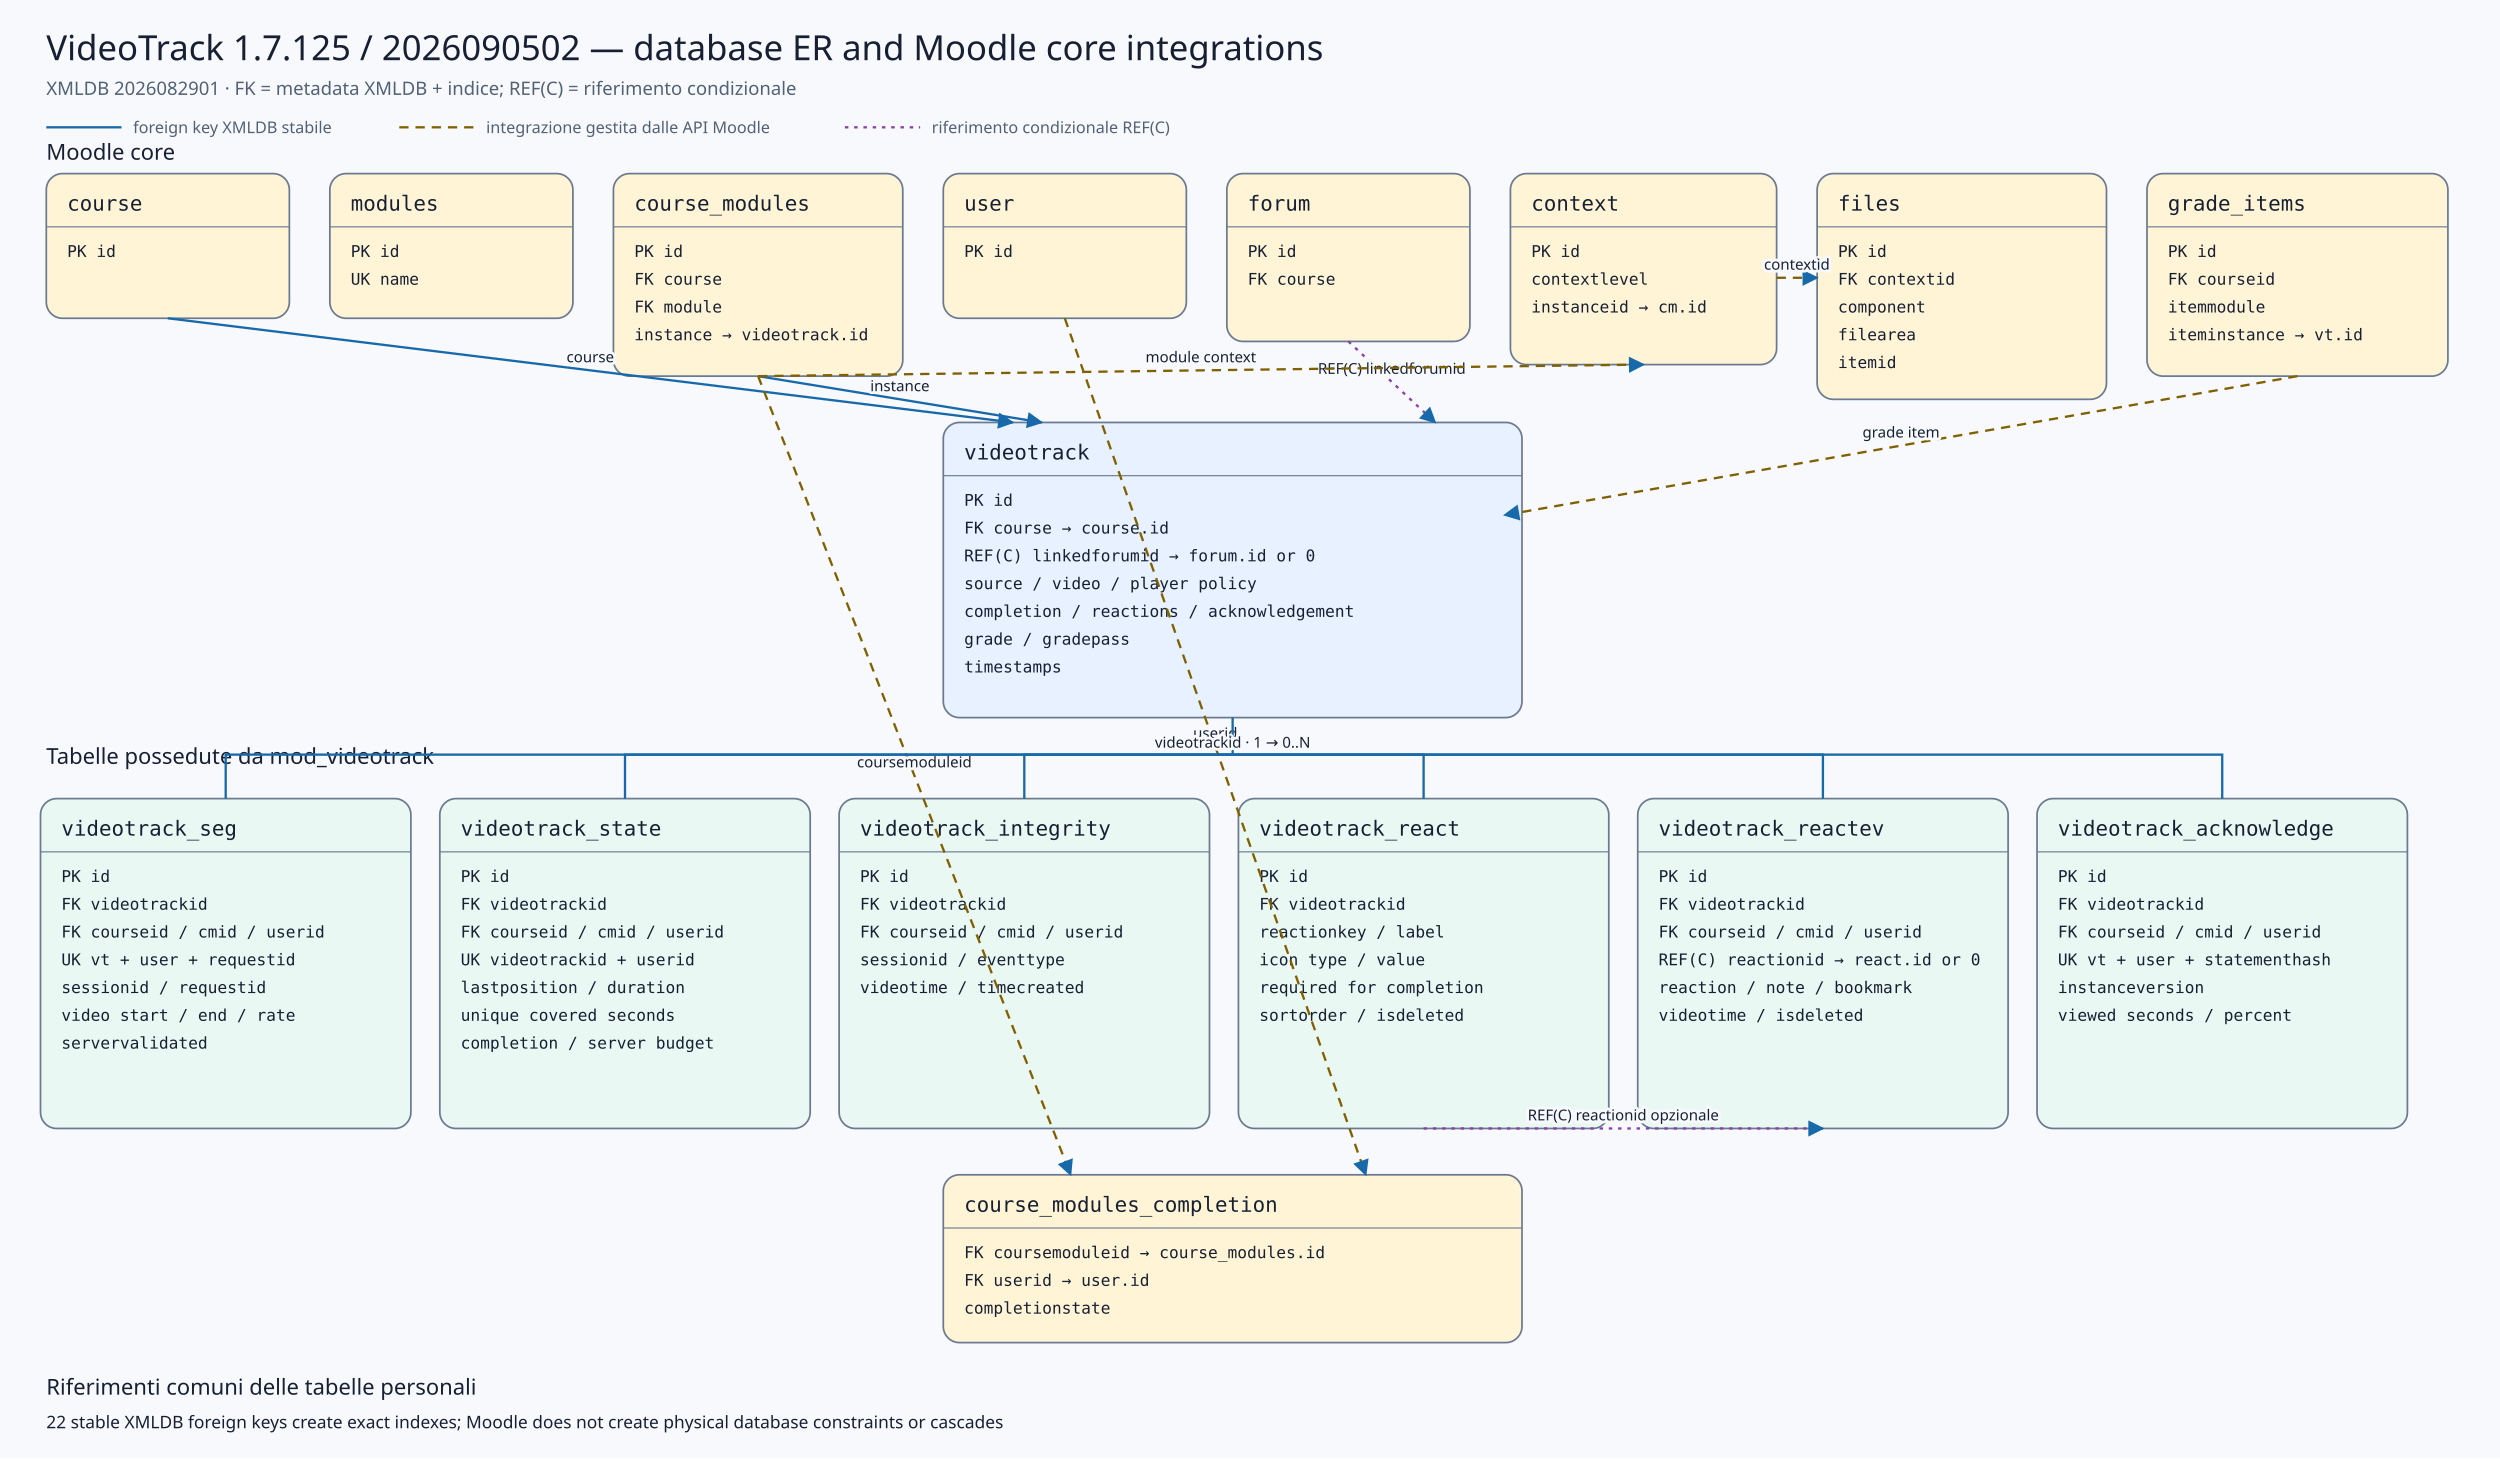
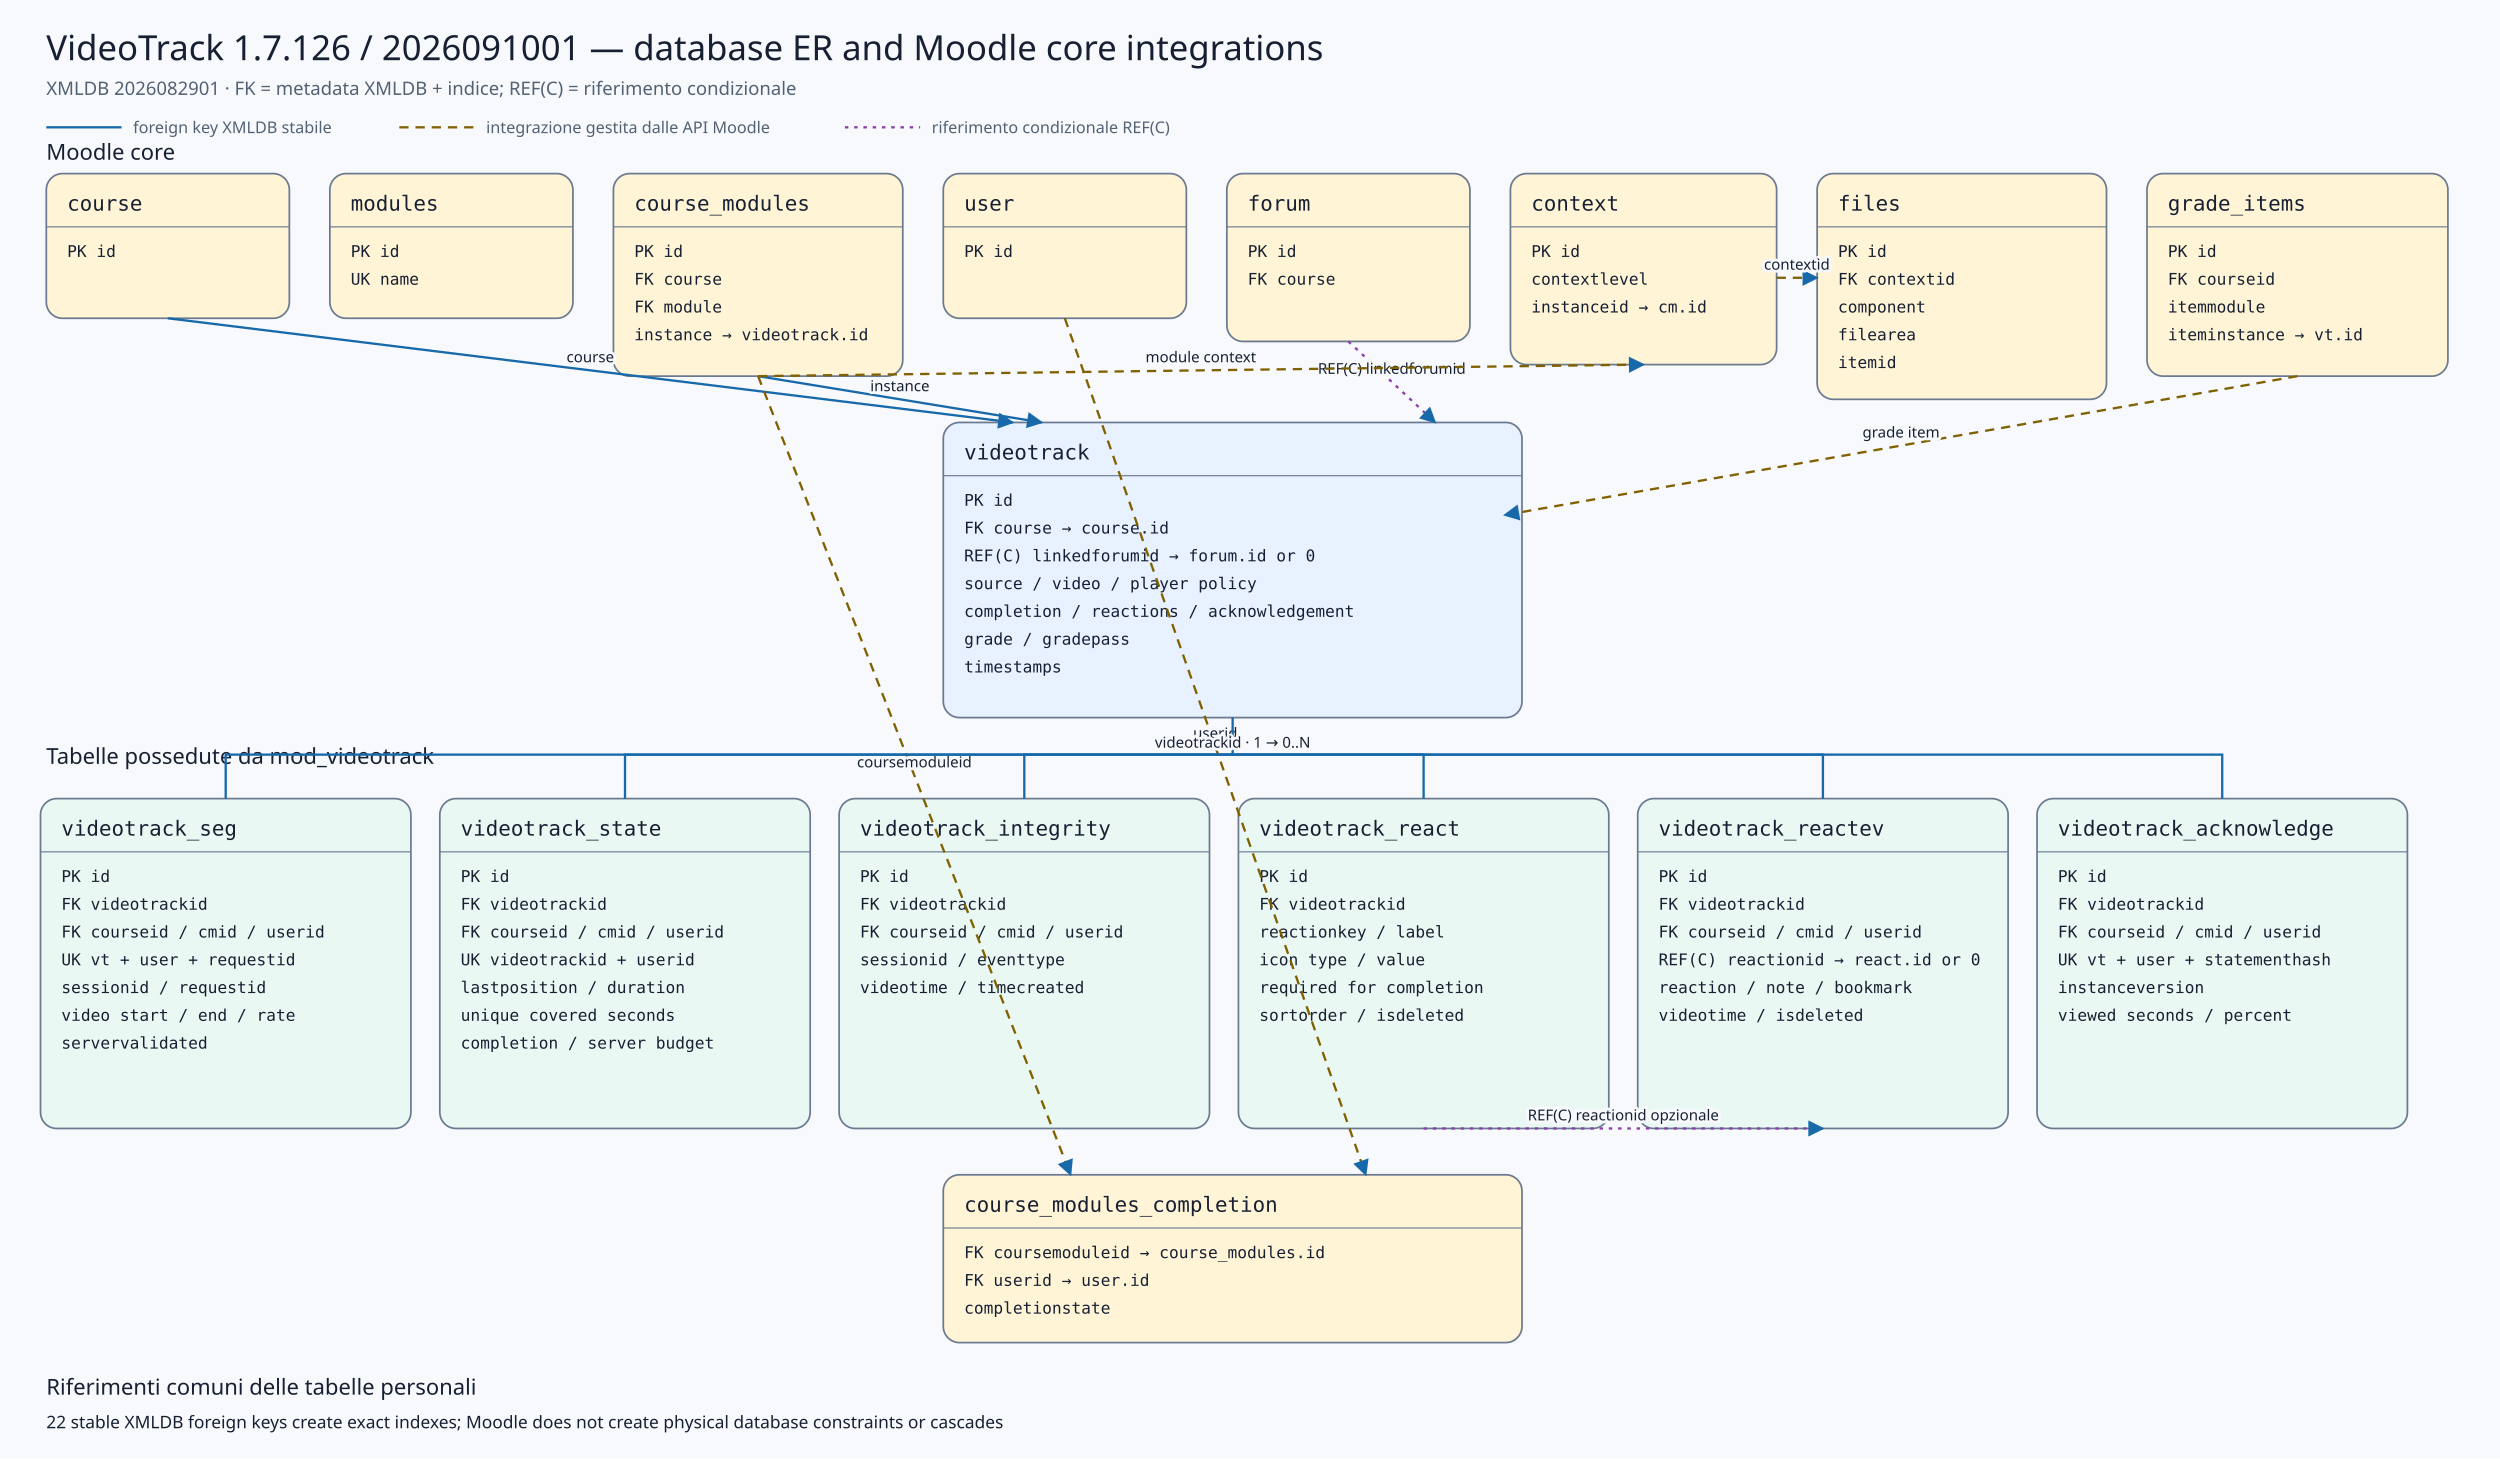
<svg xmlns="http://www.w3.org/2000/svg" viewBox="0 0 2160 1260" width="2160" height="1260" role="img" aria-labelledby="title desc">
  <defs>
    <marker id="arrow" viewBox="0 0 10 10" refX="9" refY="5" markerWidth="7" markerHeight="7" orient="auto-start-reverse">
      <path d="M 0 0 L 10 5 L 0 10 z" />
    </marker>
    <marker id="conditionalarrow" viewBox="0 0 10 10" refX="9" refY="5" markerWidth="7" markerHeight="7" orient="auto-start-reverse">
      <path d="M 0 0 L 10 5 L 0 10 z" fill="#8b3fa8" />
    </marker>
    <style>
    .background{fill:#f7f9fc} .title{font:500 30px system-ui,sans-serif;fill:#172033} .subtitle{font:400 16px system-ui,sans-serif;fill:#526174}
    .section{font:500 19px system-ui,sans-serif;fill:#172033} .entity rect{stroke:#6b7a90;stroke-width:1.5} .entity line{stroke:#6b7a90}
    .entity.core rect{fill:#fff4d6} .entity.plugin rect{fill:#e7f1ff} .entity.child rect{fill:#eaf8f3}
    .entity-title{font:500 18px ui-monospace,SFMono-Regular,Consolas,monospace;fill:#172033} .entity-row{font:400 14px ui-monospace,SFMono-Regular,Consolas,monospace;fill:#172033}
    .relation{fill:none;stroke:#1769aa;stroke-width:2} .conditional{fill:none;stroke:#8b3fa8;stroke-width:2;stroke-dasharray:3 5} .indirect{fill:none;stroke:#806000;stroke-width:2;stroke-dasharray:8 6} marker path{fill:#1769aa}
    .edge-label{font:500 13px system-ui,sans-serif;fill:#172033;text-anchor:middle;paint-order:stroke;stroke:#f7f9fc;stroke-width:5px;stroke-linejoin:round}
    .legend{font:400 14px system-ui,sans-serif;fill:#526174} .note{font:400 15px system-ui,sans-serif;fill:#172033}
  </style>
  </defs>
  <rect class="background" x="0" y="0" width="2160" height="1260" />
-   <text class="title" x="40" y="52">VideoTrack 1.7.125 / 2026090502 — database ER and Moodle core integrations</text>
+   <text class="title" x="40" y="52">VideoTrack 1.7.126 / 2026091001 — database ER and Moodle core integrations</text>
  <text class="subtitle" x="40" y="82">XMLDB 2026082901 · FK = metadata XMLDB + indice; REF(C) = riferimento condizionale</text>
  <line class="relation" x1="40" y1="110" x2="105" y2="110" />
  <text class="legend" x="115" y="115">foreign key XMLDB stabile</text>
  <line class="indirect" x1="345" y1="110" x2="410" y2="110" />
  <text class="legend" x="420" y="115">integrazione gestita dalle API Moodle</text>
  <line class="conditional" x1="730" y1="110" x2="795" y2="110" />
  <text class="legend" x="805" y="115">riferimento condizionale REF(C)</text>
  <text class="section" x="40" y="138">Moodle core</text>
  <text class="section" x="40" y="660">Tabelle possedute da mod_videotrack</text>
  <g class="entity core">
    <rect x="40" y="150" width="210" height="125" rx="14" />
    <text class="entity-title" x="58" y="182">course</text>
    <line x1="40" y1="196" x2="250" y2="196" />
    <text class="entity-row" x="58" y="222">PK id</text>
  </g>
  <g class="entity core">
    <rect x="285" y="150" width="210" height="125" rx="14" />
    <text class="entity-title" x="303" y="182">modules</text>
    <line x1="285" y1="196" x2="495" y2="196" />
    <text class="entity-row" x="303" y="222">PK id</text>
    <text class="entity-row" x="303" y="246">UK name</text>
  </g>
  <g class="entity core">
    <rect x="530" y="150" width="250" height="175" rx="14" />
    <text class="entity-title" x="548" y="182">course_modules</text>
    <line x1="530" y1="196" x2="780" y2="196" />
    <text class="entity-row" x="548" y="222">PK id</text>
    <text class="entity-row" x="548" y="246">FK course</text>
    <text class="entity-row" x="548" y="270">FK module</text>
    <text class="entity-row" x="548" y="294">instance → videotrack.id</text>
  </g>
  <g class="entity core">
    <rect x="815" y="150" width="210" height="125" rx="14" />
    <text class="entity-title" x="833" y="182">user</text>
    <line x1="815" y1="196" x2="1025" y2="196" />
    <text class="entity-row" x="833" y="222">PK id</text>
  </g>
  <g class="entity core">
    <rect x="1060" y="150" width="210" height="145" rx="14" />
    <text class="entity-title" x="1078" y="182">forum</text>
    <line x1="1060" y1="196" x2="1270" y2="196" />
    <text class="entity-row" x="1078" y="222">PK id</text>
    <text class="entity-row" x="1078" y="246">FK course</text>
  </g>
  <g class="entity core">
    <rect x="1305" y="150" width="230" height="165" rx="14" />
    <text class="entity-title" x="1323" y="182">context</text>
    <line x1="1305" y1="196" x2="1535" y2="196" />
    <text class="entity-row" x="1323" y="222">PK id</text>
    <text class="entity-row" x="1323" y="246">contextlevel</text>
    <text class="entity-row" x="1323" y="270">instanceid → cm.id</text>
  </g>
  <g class="entity core">
    <rect x="1570" y="150" width="250" height="195" rx="14" />
    <text class="entity-title" x="1588" y="182">files</text>
    <line x1="1570" y1="196" x2="1820" y2="196" />
    <text class="entity-row" x="1588" y="222">PK id</text>
    <text class="entity-row" x="1588" y="246">FK contextid</text>
    <text class="entity-row" x="1588" y="270">component</text>
    <text class="entity-row" x="1588" y="294">filearea</text>
    <text class="entity-row" x="1588" y="318">itemid</text>
  </g>
  <g class="entity core">
    <rect x="1855" y="150" width="260" height="175" rx="14" />
    <text class="entity-title" x="1873" y="182">grade_items</text>
    <line x1="1855" y1="196" x2="2115" y2="196" />
    <text class="entity-row" x="1873" y="222">PK id</text>
    <text class="entity-row" x="1873" y="246">FK courseid</text>
    <text class="entity-row" x="1873" y="270">itemmodule</text>
    <text class="entity-row" x="1873" y="294">iteminstance → vt.id</text>
  </g>
  <g class="entity plugin">
    <rect x="815" y="365" width="500" height="255" rx="14" />
    <text class="entity-title" x="833" y="397">videotrack</text>
    <line x1="815" y1="411" x2="1315" y2="411" />
    <text class="entity-row" x="833" y="437">PK id</text>
    <text class="entity-row" x="833" y="461">FK course → course.id</text>
    <text class="entity-row" x="833" y="485">REF(C) linkedforumid → forum.id or 0</text>
    <text class="entity-row" x="833" y="509">source / video / player policy</text>
    <text class="entity-row" x="833" y="533">completion / reactions / acknowledgement</text>
    <text class="entity-row" x="833" y="557">grade / gradepass</text>
    <text class="entity-row" x="833" y="581">timestamps</text>
  </g>
  <g class="entity core">
    <rect x="815" y="1015" width="500" height="145" rx="14" />
    <text class="entity-title" x="833" y="1047">course_modules_completion</text>
    <line x1="815" y1="1061" x2="1315" y2="1061" />
    <text class="entity-row" x="833" y="1087">FK coursemoduleid → course_modules.id</text>
    <text class="entity-row" x="833" y="1111">FK userid → user.id</text>
    <text class="entity-row" x="833" y="1135">completionstate</text>
  </g>
  <g class="entity child">
    <rect x="35" y="690" width="320" height="285" rx="14" />
    <text class="entity-title" x="53" y="722">videotrack_seg</text>
    <line x1="35" y1="736" x2="355" y2="736" />
    <text class="entity-row" x="53" y="762">PK id</text>
    <text class="entity-row" x="53" y="786">FK videotrackid</text>
    <text class="entity-row" x="53" y="810">FK courseid / cmid / userid</text>
    <text class="entity-row" x="53" y="834">UK vt + user + requestid</text>
    <text class="entity-row" x="53" y="858">sessionid / requestid</text>
    <text class="entity-row" x="53" y="882">video start / end / rate</text>
    <text class="entity-row" x="53" y="906">servervalidated</text>
  </g>
  <g class="entity child">
    <rect x="380" y="690" width="320" height="285" rx="14" />
    <text class="entity-title" x="398" y="722">videotrack_state</text>
    <line x1="380" y1="736" x2="700" y2="736" />
    <text class="entity-row" x="398" y="762">PK id</text>
    <text class="entity-row" x="398" y="786">FK videotrackid</text>
    <text class="entity-row" x="398" y="810">FK courseid / cmid / userid</text>
    <text class="entity-row" x="398" y="834">UK videotrackid + userid</text>
    <text class="entity-row" x="398" y="858">lastposition / duration</text>
    <text class="entity-row" x="398" y="882">unique covered seconds</text>
    <text class="entity-row" x="398" y="906">completion / server budget</text>
  </g>
  <g class="entity child">
    <rect x="725" y="690" width="320" height="285" rx="14" />
    <text class="entity-title" x="743" y="722">videotrack_integrity</text>
    <line x1="725" y1="736" x2="1045" y2="736" />
    <text class="entity-row" x="743" y="762">PK id</text>
    <text class="entity-row" x="743" y="786">FK videotrackid</text>
    <text class="entity-row" x="743" y="810">FK courseid / cmid / userid</text>
    <text class="entity-row" x="743" y="834">sessionid / eventtype</text>
    <text class="entity-row" x="743" y="858">videotime / timecreated</text>
  </g>
  <g class="entity child">
    <rect x="1070" y="690" width="320" height="285" rx="14" />
    <text class="entity-title" x="1088" y="722">videotrack_react</text>
    <line x1="1070" y1="736" x2="1390" y2="736" />
    <text class="entity-row" x="1088" y="762">PK id</text>
    <text class="entity-row" x="1088" y="786">FK videotrackid</text>
    <text class="entity-row" x="1088" y="810">reactionkey / label</text>
    <text class="entity-row" x="1088" y="834">icon type / value</text>
    <text class="entity-row" x="1088" y="858">required for completion</text>
    <text class="entity-row" x="1088" y="882">sortorder / isdeleted</text>
  </g>
  <g class="entity child">
    <rect x="1415" y="690" width="320" height="285" rx="14" />
    <text class="entity-title" x="1433" y="722">videotrack_reactev</text>
    <line x1="1415" y1="736" x2="1735" y2="736" />
    <text class="entity-row" x="1433" y="762">PK id</text>
    <text class="entity-row" x="1433" y="786">FK videotrackid</text>
    <text class="entity-row" x="1433" y="810">FK courseid / cmid / userid</text>
    <text class="entity-row" x="1433" y="834">REF(C) reactionid → react.id or 0</text>
    <text class="entity-row" x="1433" y="858">reaction / note / bookmark</text>
    <text class="entity-row" x="1433" y="882">videotime / isdeleted</text>
  </g>
  <g class="entity child">
    <rect x="1760" y="690" width="320" height="285" rx="14" />
    <text class="entity-title" x="1778" y="722">videotrack_acknowledge</text>
    <line x1="1760" y1="736" x2="2080" y2="736" />
    <text class="entity-row" x="1778" y="762">PK id</text>
    <text class="entity-row" x="1778" y="786">FK videotrackid</text>
    <text class="entity-row" x="1778" y="810">FK courseid / cmid / userid</text>
    <text class="entity-row" x="1778" y="834">UK vt + user + statementhash</text>
    <text class="entity-row" x="1778" y="858">instanceversion</text>
    <text class="entity-row" x="1778" y="882">viewed seconds / percent</text>
  </g>
  <path class="relation" d="M145,275 L875,365" marker-end="url(#arrow)" />
  <text class="edge-label" x="510.0" y="313.0">course</text>
  <path class="relation" d="M655,325 L900,365" marker-end="url(#arrow)" />
  <text class="edge-label" x="777.5" y="338.0">instance</text>
  <path class="conditional" d="M1165,295 L1240,365" marker-end="url(#conditionalarrow)" />
  <text class="edge-label" x="1202.5" y="323.0">REF(C) linkedforumid</text>
  <path class="indirect" d="M1985,325 L1300,445" marker-end="url(#arrow)" />
  <text class="edge-label" x="1642.5" y="378.0">grade item</text>
  <path class="indirect" d="M655,325 L925,1015" marker-end="url(#arrow)" />
  <text class="edge-label" x="790.0" y="663.0">coursemoduleid</text>
  <path class="indirect" d="M920,275 L1180,1015" marker-end="url(#arrow)" />
  <text class="edge-label" x="1050.0" y="638.0">userid</text>
  <path class="indirect" d="M655,325 L1420,315" marker-end="url(#arrow)" />
  <text class="edge-label" x="1037.5" y="313.0">module context</text>
  <path class="indirect" d="M1535,240 L1570,240" marker-end="url(#arrow)" />
  <text class="edge-label" x="1552.5" y="233.0">contextid</text>
  <path class="relation" d="M1065,620 L1065,652 L195,652 L195,690" />
  <path class="relation" d="M1065,652 L540,652 L540,690" />
  <path class="relation" d="M1065,652 L885,652 L885,690" />
  <path class="relation" d="M1065,652 L1230,652 L1230,690" />
  <path class="relation" d="M1065,652 L1575,652 L1575,690" />
  <path class="relation" d="M1065,652 L1920,652 L1920,690" />
  <text class="edge-label" x="1065" y="646">videotrackid · 1 → 0..N</text>
  <path class="conditional" d="M1230,975 L1575,975" marker-end="url(#conditionalarrow)" />
  <text class="edge-label" x="1402.5" y="968.0">REF(C) reactionid opzionale</text>
  <text class="section" x="40" y="1205">Riferimenti comuni delle tabelle personali</text>
  <text class="note" x="40" y="1234">22 stable XMLDB foreign keys create exact indexes; Moodle does not create physical database constraints or cascades</text>
</svg>
